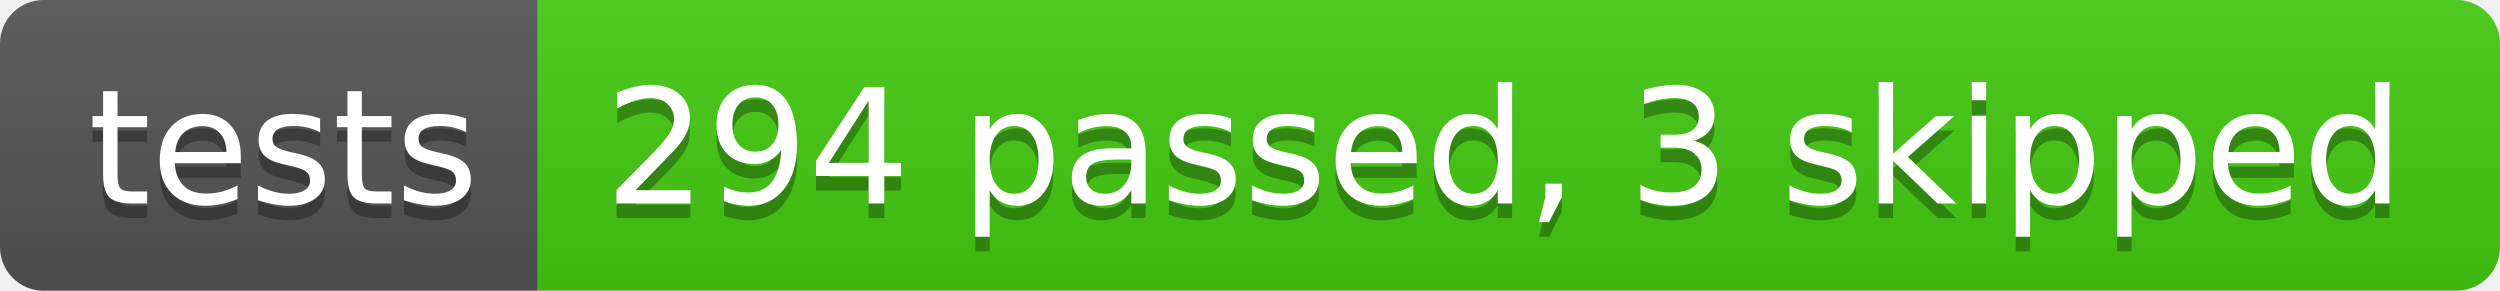
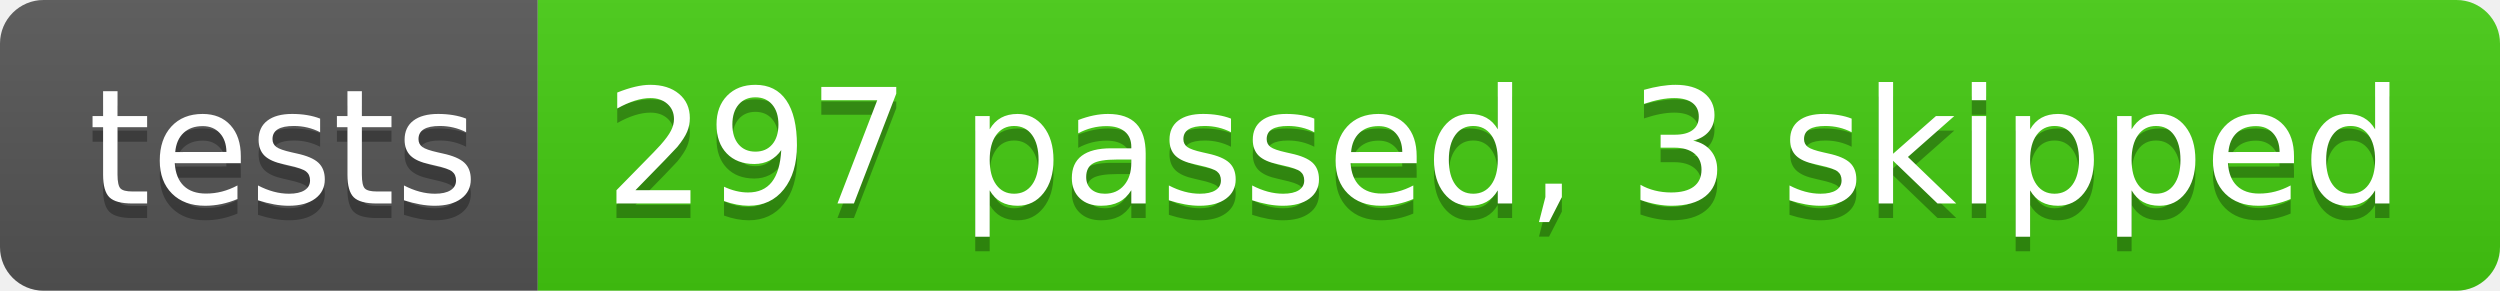
- <svg xmlns="http://www.w3.org/2000/svg" width="172" height="20" role="img" aria-label="tests: 294 passed, 3 skipped">
+ <svg xmlns="http://www.w3.org/2000/svg" width="172" height="20" role="img" aria-label="tests: 297 passed, 3 skipped">
  <linearGradient id="s" x2="0" y2="100%">
    <stop offset="0" stop-color="#bbb" stop-opacity=".1" />
    <stop offset="1" stop-opacity=".1" />
  </linearGradient>
  <clipPath id="r">
    <rect width="172" height="20" rx="3" fill="#fff" />
  </clipPath>
  <g clip-path="url(#r)">
    <rect width="37" height="20" fill="#555" />
    <rect x="37" width="135" height="20" fill="#4c1" />
    <rect width="172" height="20" fill="url(#s)" />
  </g>
  <g fill="#fff" text-anchor="middle" font-family="Verdana,Geneva,DejaVu Sans,sans-serif" text-rendering="geometricPrecision" font-size="110">
    <text aria-hidden="true" x="195" y="150" fill="#010101" fill-opacity=".3" transform="scale(.1)" textLength="270">tests</text>
    <text x="195" y="140" transform="scale(.1)" fill="#fff" textLength="270">tests</text>
-     <text aria-hidden="true" x="1035" y="150" fill="#010101" fill-opacity=".3" transform="scale(.1)" textLength="1250">294 passed, 3 skipped</text>
-     <text x="1035" y="140" transform="scale(.1)" fill="#fff" textLength="1250">294 passed, 3 skipped</text>
+     <text aria-hidden="true" x="1035" y="150" fill="#010101" fill-opacity=".3" transform="scale(.1)" textLength="1250">297 passed, 3 skipped</text>
+     <text x="1035" y="140" transform="scale(.1)" fill="#fff" textLength="1250">297 passed, 3 skipped</text>
  </g>
</svg>
